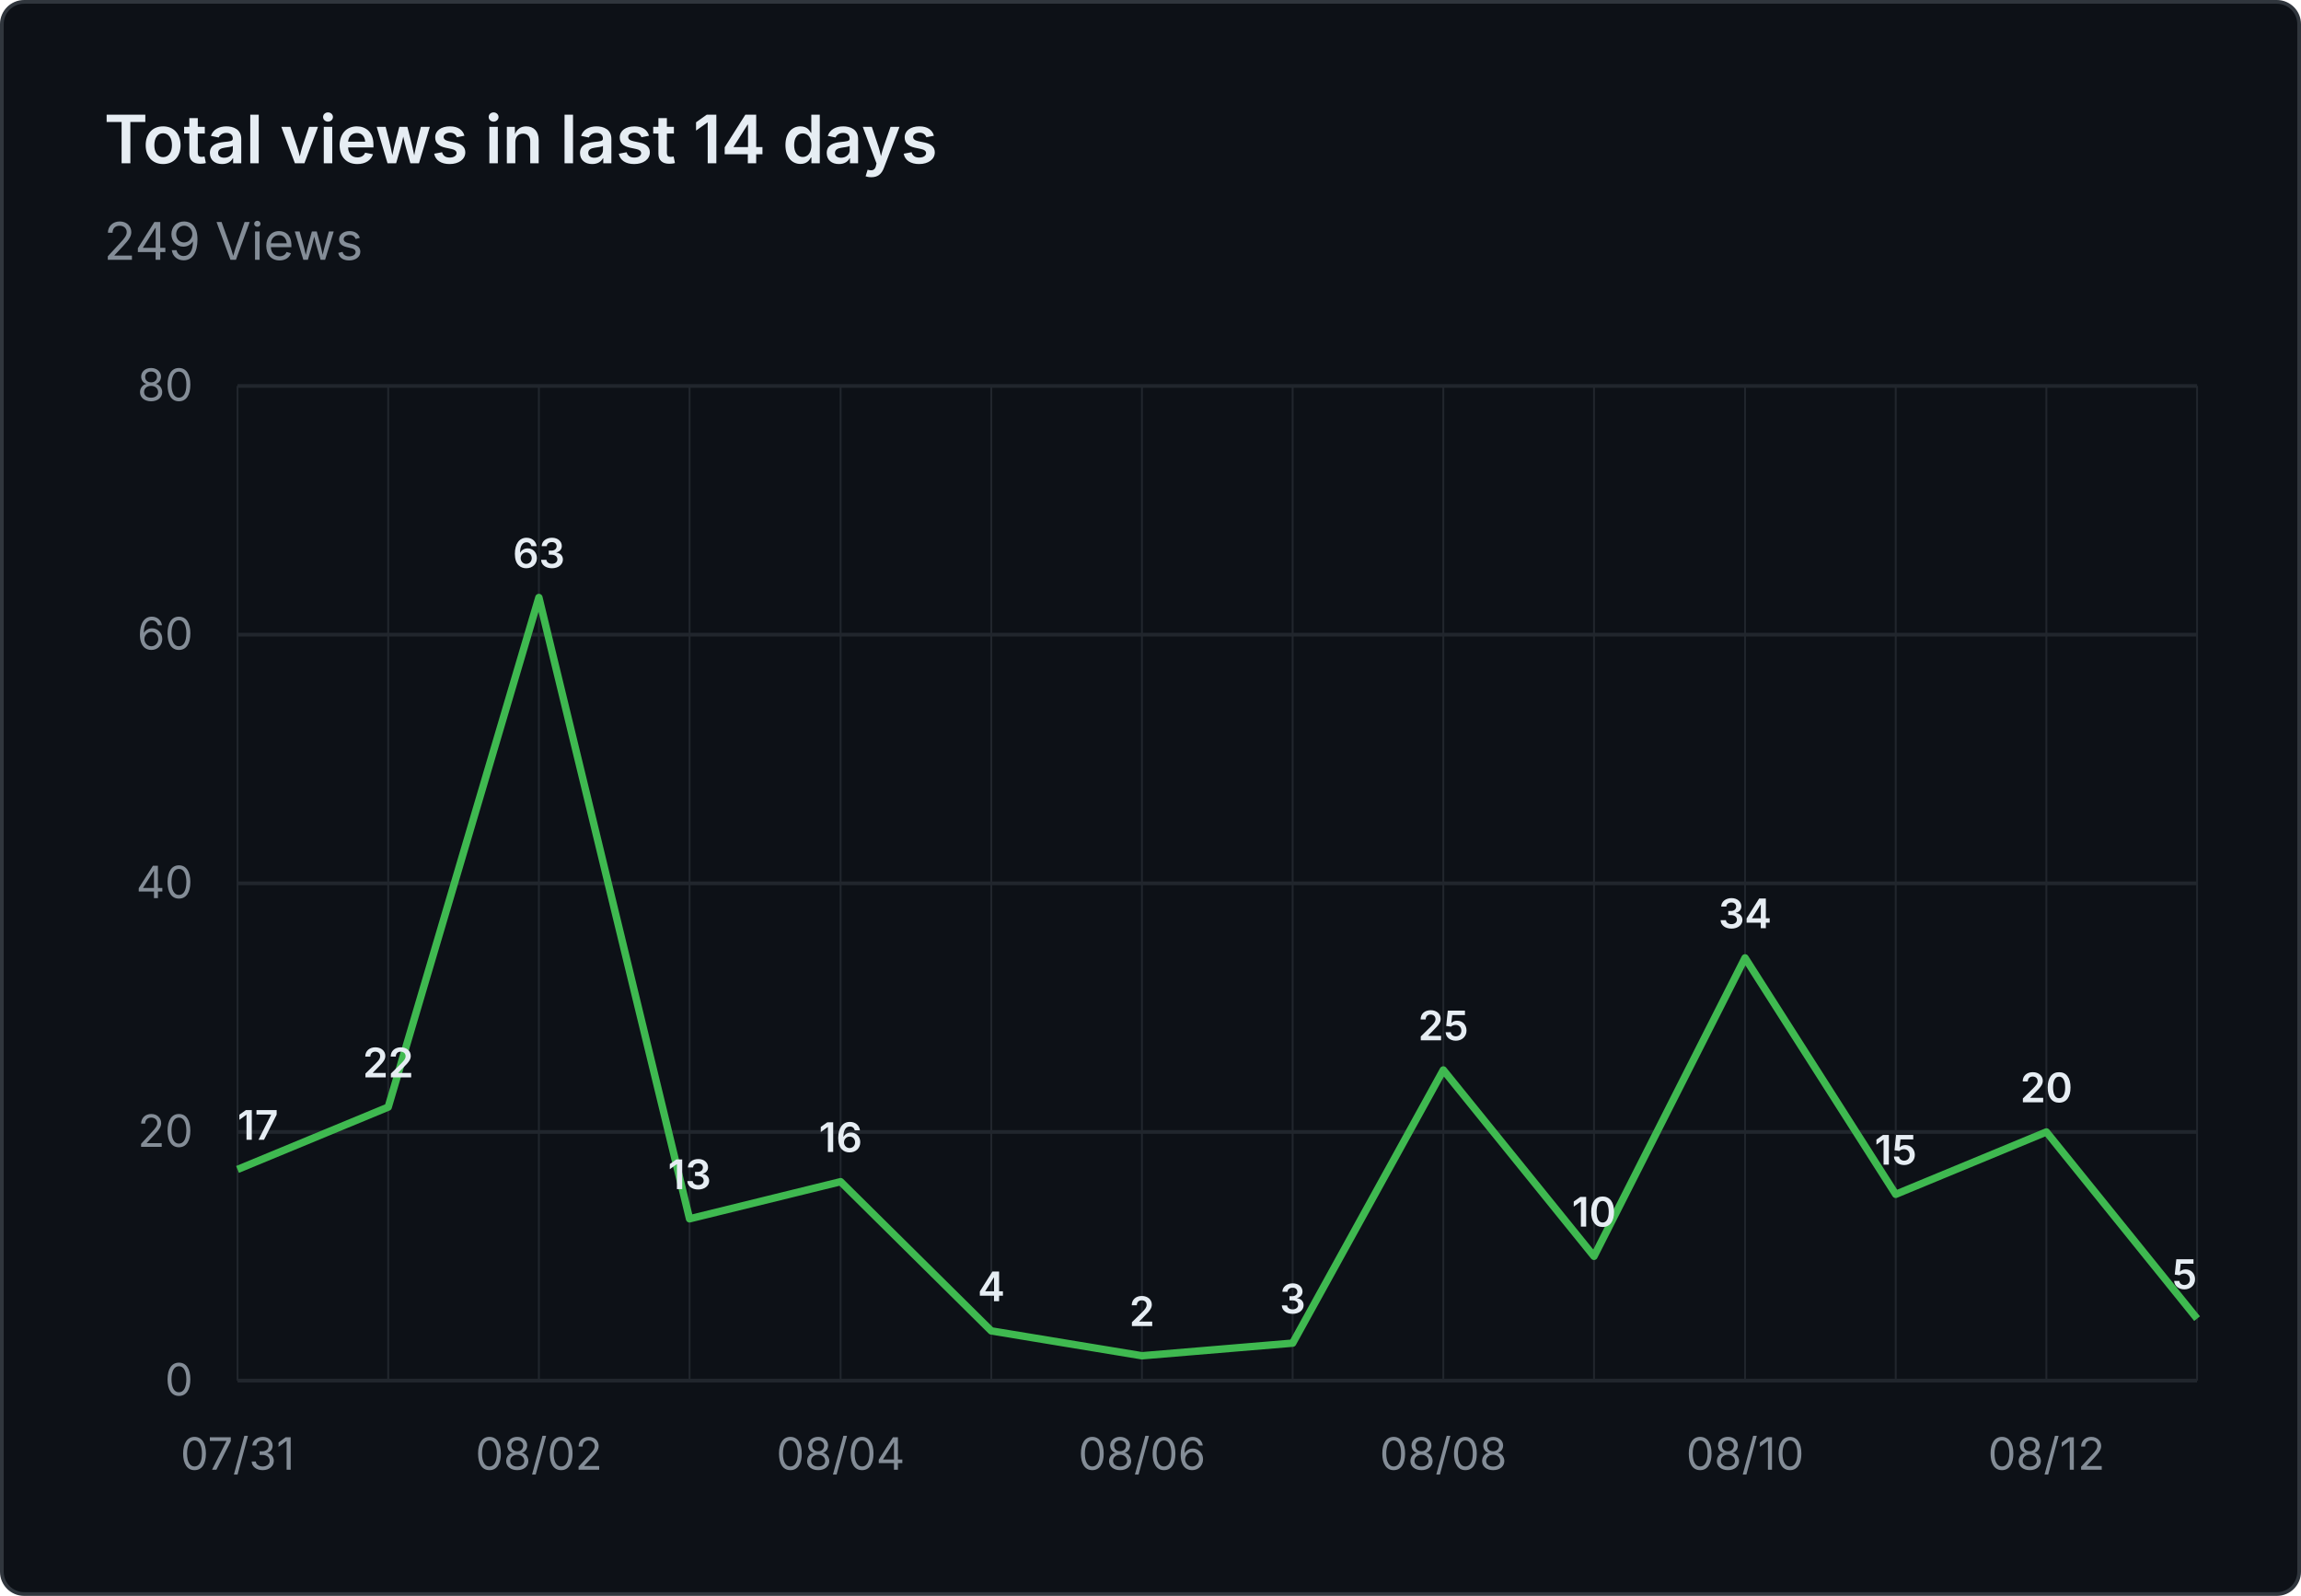
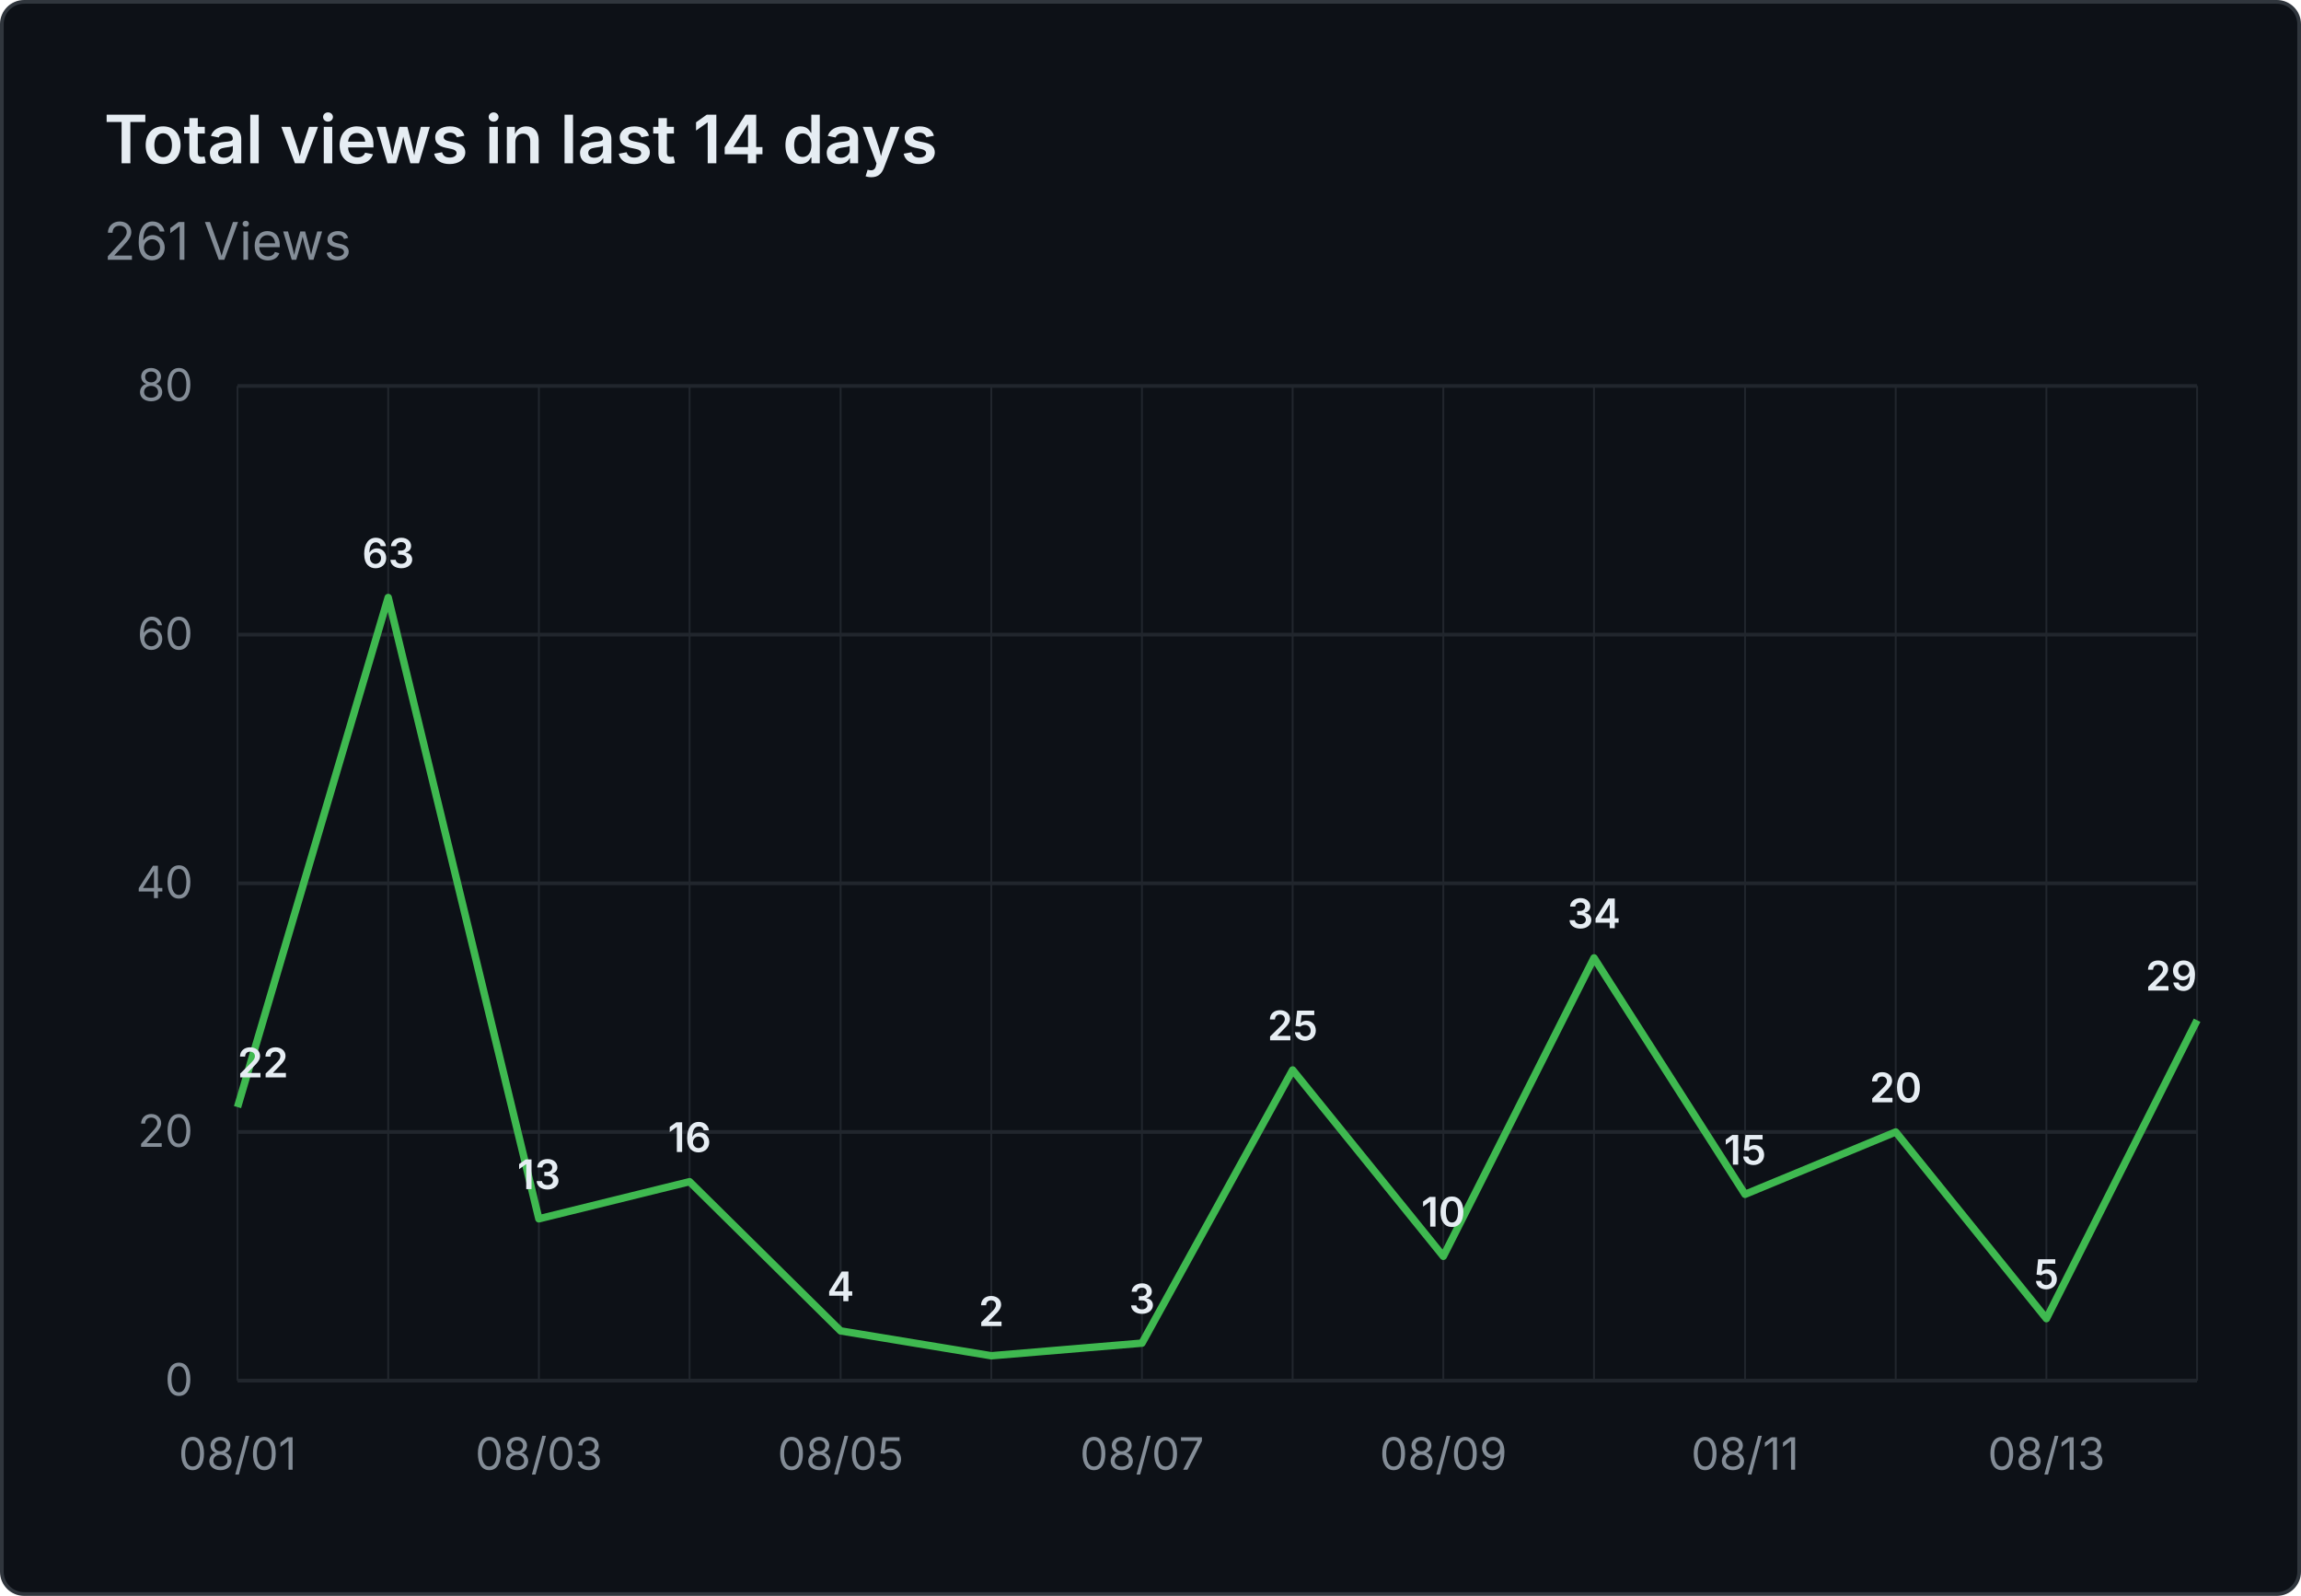
- <svg xmlns="http://www.w3.org/2000/svg" viewBox="0 0 620 430" width="620" height="430" role="img" aria-label="Total views in last 14 days: 249 Views">
+ <svg xmlns="http://www.w3.org/2000/svg" viewBox="0 0 620 430" width="620" height="430" role="img" aria-label="Total views in last 14 days: 261 Views">
  <rect x="0.5" y="0.5" width="619" height="429" fill="#0d1117" stroke="#30363d" rx="6" />
  <g font-family="system-ui, -apple-system, 'Segoe UI', sans-serif">
    <text x="28" y="44" fill="#e6edf3" font-size="18" font-weight="600">Total views in last 14 days</text>
-     <text x="28" y="70" fill="#848d97" font-size="14">249 Views</text>
+     <text x="28" y="70" fill="#848d97" font-size="14">261 Views</text>
    <line x1="64" y1="372.0" x2="592" y2="372.0" stroke="#21262d" stroke-width="1" />
    <text x="52" y="376.0" text-anchor="end" fill="#848d97" font-size="12">0</text>
    <line x1="64" y1="305.0" x2="592" y2="305.0" stroke="#21262d" stroke-width="1" />
    <text x="52" y="309.0" text-anchor="end" fill="#848d97" font-size="12">20</text>
    <line x1="64" y1="238.0" x2="592" y2="238.0" stroke="#21262d" stroke-width="1" />
    <text x="52" y="242.0" text-anchor="end" fill="#848d97" font-size="12">40</text>
    <line x1="64" y1="171.0" x2="592" y2="171.0" stroke="#21262d" stroke-width="1" />
    <text x="52" y="175.0" text-anchor="end" fill="#848d97" font-size="12">60</text>
    <line x1="64" y1="104.0" x2="592" y2="104.0" stroke="#21262d" stroke-width="1" />
    <text x="52" y="108.0" text-anchor="end" fill="#848d97" font-size="12">80</text>
    <line x1="64.0" y1="104" x2="64.0" y2="372" stroke="#21262d" stroke-width="0.5" />
    <line x1="104.6" y1="104" x2="104.6" y2="372" stroke="#21262d" stroke-width="0.5" />
    <line x1="145.2" y1="104" x2="145.2" y2="372" stroke="#21262d" stroke-width="0.5" />
    <line x1="185.8" y1="104" x2="185.8" y2="372" stroke="#21262d" stroke-width="0.5" />
    <line x1="226.5" y1="104" x2="226.5" y2="372" stroke="#21262d" stroke-width="0.5" />
    <line x1="267.1" y1="104" x2="267.1" y2="372" stroke="#21262d" stroke-width="0.5" />
    <line x1="307.7" y1="104" x2="307.7" y2="372" stroke="#21262d" stroke-width="0.5" />
    <line x1="348.3" y1="104" x2="348.3" y2="372" stroke="#21262d" stroke-width="0.5" />
    <line x1="388.9" y1="104" x2="388.9" y2="372" stroke="#21262d" stroke-width="0.5" />
    <line x1="429.5" y1="104" x2="429.5" y2="372" stroke="#21262d" stroke-width="0.5" />
    <line x1="470.2" y1="104" x2="470.2" y2="372" stroke="#21262d" stroke-width="0.5" />
    <line x1="510.8" y1="104" x2="510.8" y2="372" stroke="#21262d" stroke-width="0.5" />
    <line x1="551.4" y1="104" x2="551.4" y2="372" stroke="#21262d" stroke-width="0.5" />
    <line x1="592.0" y1="104" x2="592.0" y2="372" stroke="#21262d" stroke-width="0.5" />
-     <text x="64.0" y="396" text-anchor="middle" fill="#848d97" font-size="12">07/31</text>
-     <text x="145.2" y="396" text-anchor="middle" fill="#848d97" font-size="12">08/02</text>
-     <text x="226.5" y="396" text-anchor="middle" fill="#848d97" font-size="12">08/04</text>
-     <text x="307.7" y="396" text-anchor="middle" fill="#848d97" font-size="12">08/06</text>
-     <text x="388.9" y="396" text-anchor="middle" fill="#848d97" font-size="12">08/08</text>
-     <text x="470.2" y="396" text-anchor="middle" fill="#848d97" font-size="12">08/10</text>
-     <text x="551.4" y="396" text-anchor="middle" fill="#848d97" font-size="12">08/12</text>
-     <path d="M 64.0 315.1 L 104.6 298.3 L 145.2 161.0 L 185.8 328.4 L 226.5 318.4 L 267.1 358.6 L 307.7 365.3 L 348.3 361.9 L 388.9 288.3 L 429.5 338.5 L 470.2 258.1 L 510.8 321.8 L 551.4 305.0 L 592.0 355.3" fill="none" stroke="#3fb950" stroke-width="2" stroke-linejoin="round" />
-     <text x="64.0" y="307.1" text-anchor="start" fill="#e6edf3" font-size="11" font-weight="600">17</text>
-     <text x="104.6" y="290.3" text-anchor="middle" fill="#e6edf3" font-size="11" font-weight="600">22</text>
-     <text x="145.2" y="153.0" text-anchor="middle" fill="#e6edf3" font-size="11" font-weight="600">63</text>
-     <text x="185.8" y="320.4" text-anchor="middle" fill="#e6edf3" font-size="11" font-weight="600">13</text>
-     <text x="226.5" y="310.4" text-anchor="middle" fill="#e6edf3" font-size="11" font-weight="600">16</text>
-     <text x="267.1" y="350.6" text-anchor="middle" fill="#e6edf3" font-size="11" font-weight="600">4</text>
-     <text x="307.7" y="357.3" text-anchor="middle" fill="#e6edf3" font-size="11" font-weight="600">2</text>
-     <text x="348.3" y="353.9" text-anchor="middle" fill="#e6edf3" font-size="11" font-weight="600">3</text>
-     <text x="388.9" y="280.3" text-anchor="middle" fill="#e6edf3" font-size="11" font-weight="600">25</text>
-     <text x="429.5" y="330.5" text-anchor="middle" fill="#e6edf3" font-size="11" font-weight="600">10</text>
-     <text x="470.2" y="250.1" text-anchor="middle" fill="#e6edf3" font-size="11" font-weight="600">34</text>
-     <text x="510.8" y="313.8" text-anchor="middle" fill="#e6edf3" font-size="11" font-weight="600">15</text>
-     <text x="551.4" y="297.0" text-anchor="middle" fill="#e6edf3" font-size="11" font-weight="600">20</text>
-     <text x="592.0" y="347.3" text-anchor="end" fill="#e6edf3" font-size="11" font-weight="600">5</text>
+     <text x="64.0" y="396" text-anchor="middle" fill="#848d97" font-size="12">08/01</text>
+     <text x="145.2" y="396" text-anchor="middle" fill="#848d97" font-size="12">08/03</text>
+     <text x="226.5" y="396" text-anchor="middle" fill="#848d97" font-size="12">08/05</text>
+     <text x="307.7" y="396" text-anchor="middle" fill="#848d97" font-size="12">08/07</text>
+     <text x="388.9" y="396" text-anchor="middle" fill="#848d97" font-size="12">08/09</text>
+     <text x="470.2" y="396" text-anchor="middle" fill="#848d97" font-size="12">08/11</text>
+     <text x="551.4" y="396" text-anchor="middle" fill="#848d97" font-size="12">08/13</text>
+     <path d="M 64.0 298.3 L 104.6 161.0 L 145.2 328.4 L 185.8 318.4 L 226.5 358.6 L 267.1 365.3 L 307.7 361.9 L 348.3 288.3 L 388.9 338.5 L 429.5 258.1 L 470.2 321.8 L 510.8 305.0 L 551.4 355.3 L 592.0 274.9" fill="none" stroke="#3fb950" stroke-width="2" stroke-linejoin="round" />
+     <text x="64.0" y="290.3" text-anchor="start" fill="#e6edf3" font-size="11" font-weight="600">22</text>
+     <text x="104.6" y="153.0" text-anchor="middle" fill="#e6edf3" font-size="11" font-weight="600">63</text>
+     <text x="145.2" y="320.4" text-anchor="middle" fill="#e6edf3" font-size="11" font-weight="600">13</text>
+     <text x="185.8" y="310.4" text-anchor="middle" fill="#e6edf3" font-size="11" font-weight="600">16</text>
+     <text x="226.5" y="350.6" text-anchor="middle" fill="#e6edf3" font-size="11" font-weight="600">4</text>
+     <text x="267.1" y="357.3" text-anchor="middle" fill="#e6edf3" font-size="11" font-weight="600">2</text>
+     <text x="307.7" y="353.9" text-anchor="middle" fill="#e6edf3" font-size="11" font-weight="600">3</text>
+     <text x="348.3" y="280.3" text-anchor="middle" fill="#e6edf3" font-size="11" font-weight="600">25</text>
+     <text x="388.9" y="330.5" text-anchor="middle" fill="#e6edf3" font-size="11" font-weight="600">10</text>
+     <text x="429.5" y="250.1" text-anchor="middle" fill="#e6edf3" font-size="11" font-weight="600">34</text>
+     <text x="470.2" y="313.8" text-anchor="middle" fill="#e6edf3" font-size="11" font-weight="600">15</text>
+     <text x="510.8" y="297.0" text-anchor="middle" fill="#e6edf3" font-size="11" font-weight="600">20</text>
+     <text x="551.4" y="347.3" text-anchor="middle" fill="#e6edf3" font-size="11" font-weight="600">5</text>
+     <text x="592.0" y="266.9" text-anchor="end" fill="#e6edf3" font-size="11" font-weight="600">29</text>
  </g>
</svg>
